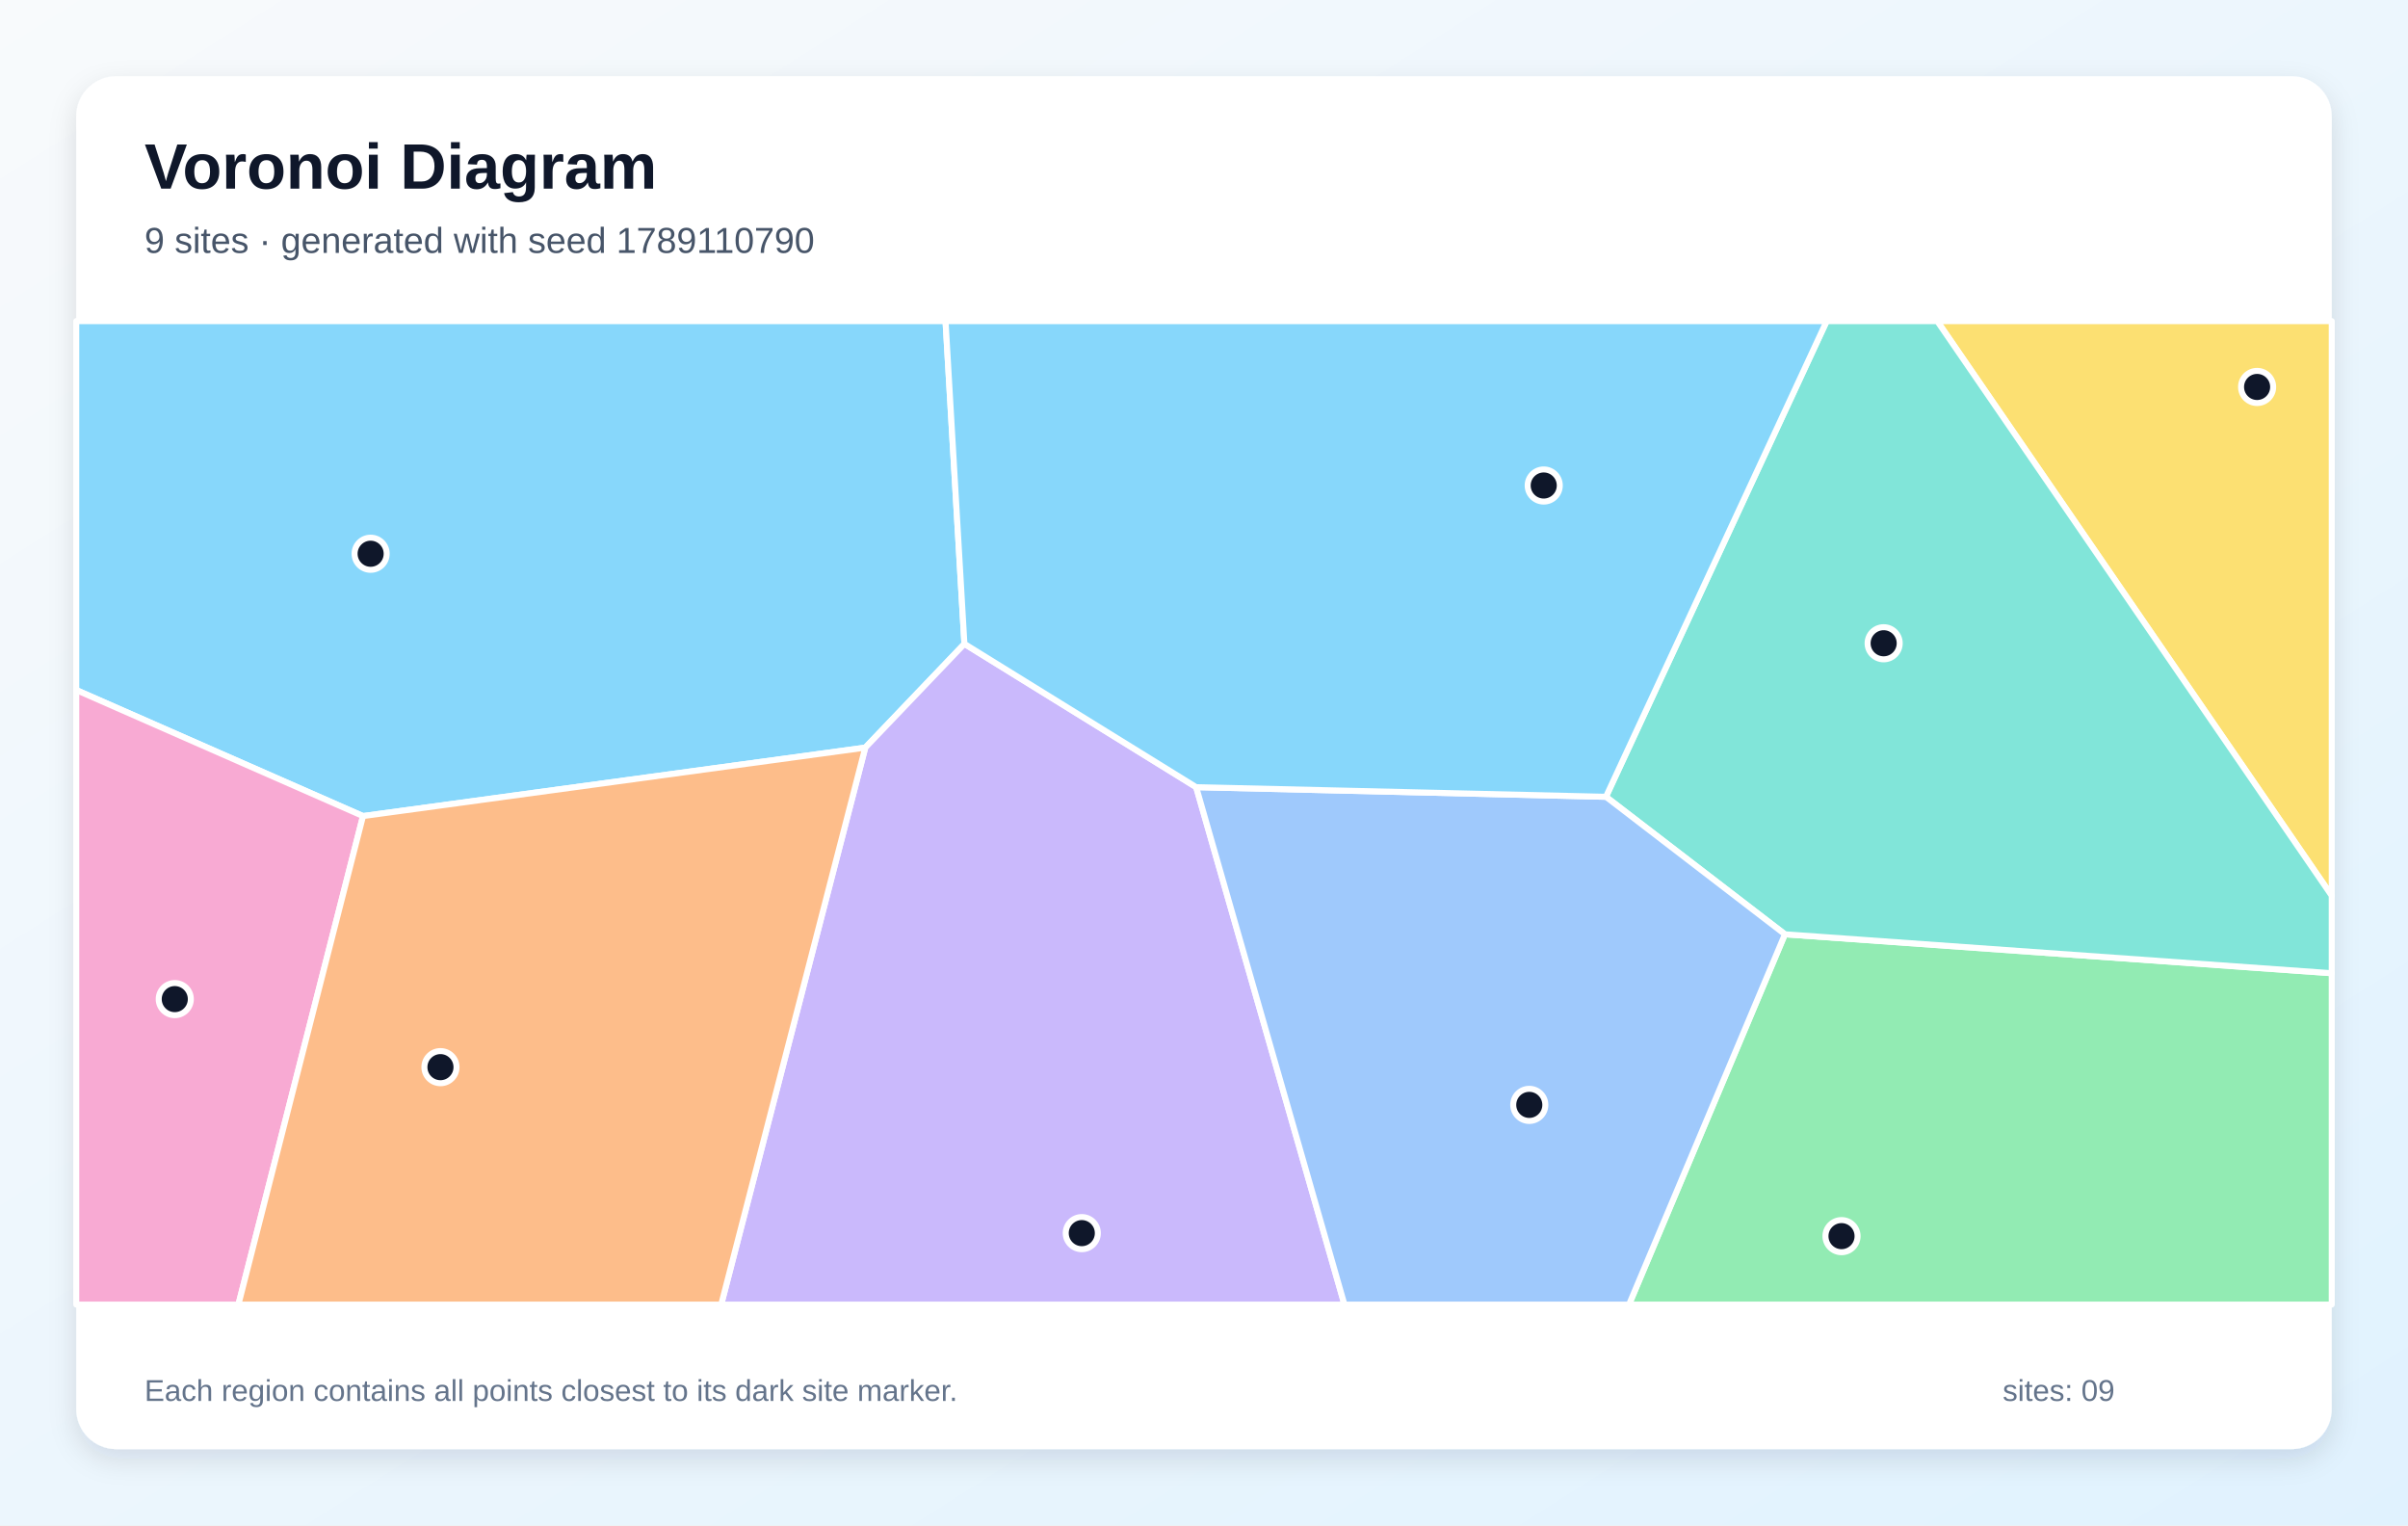
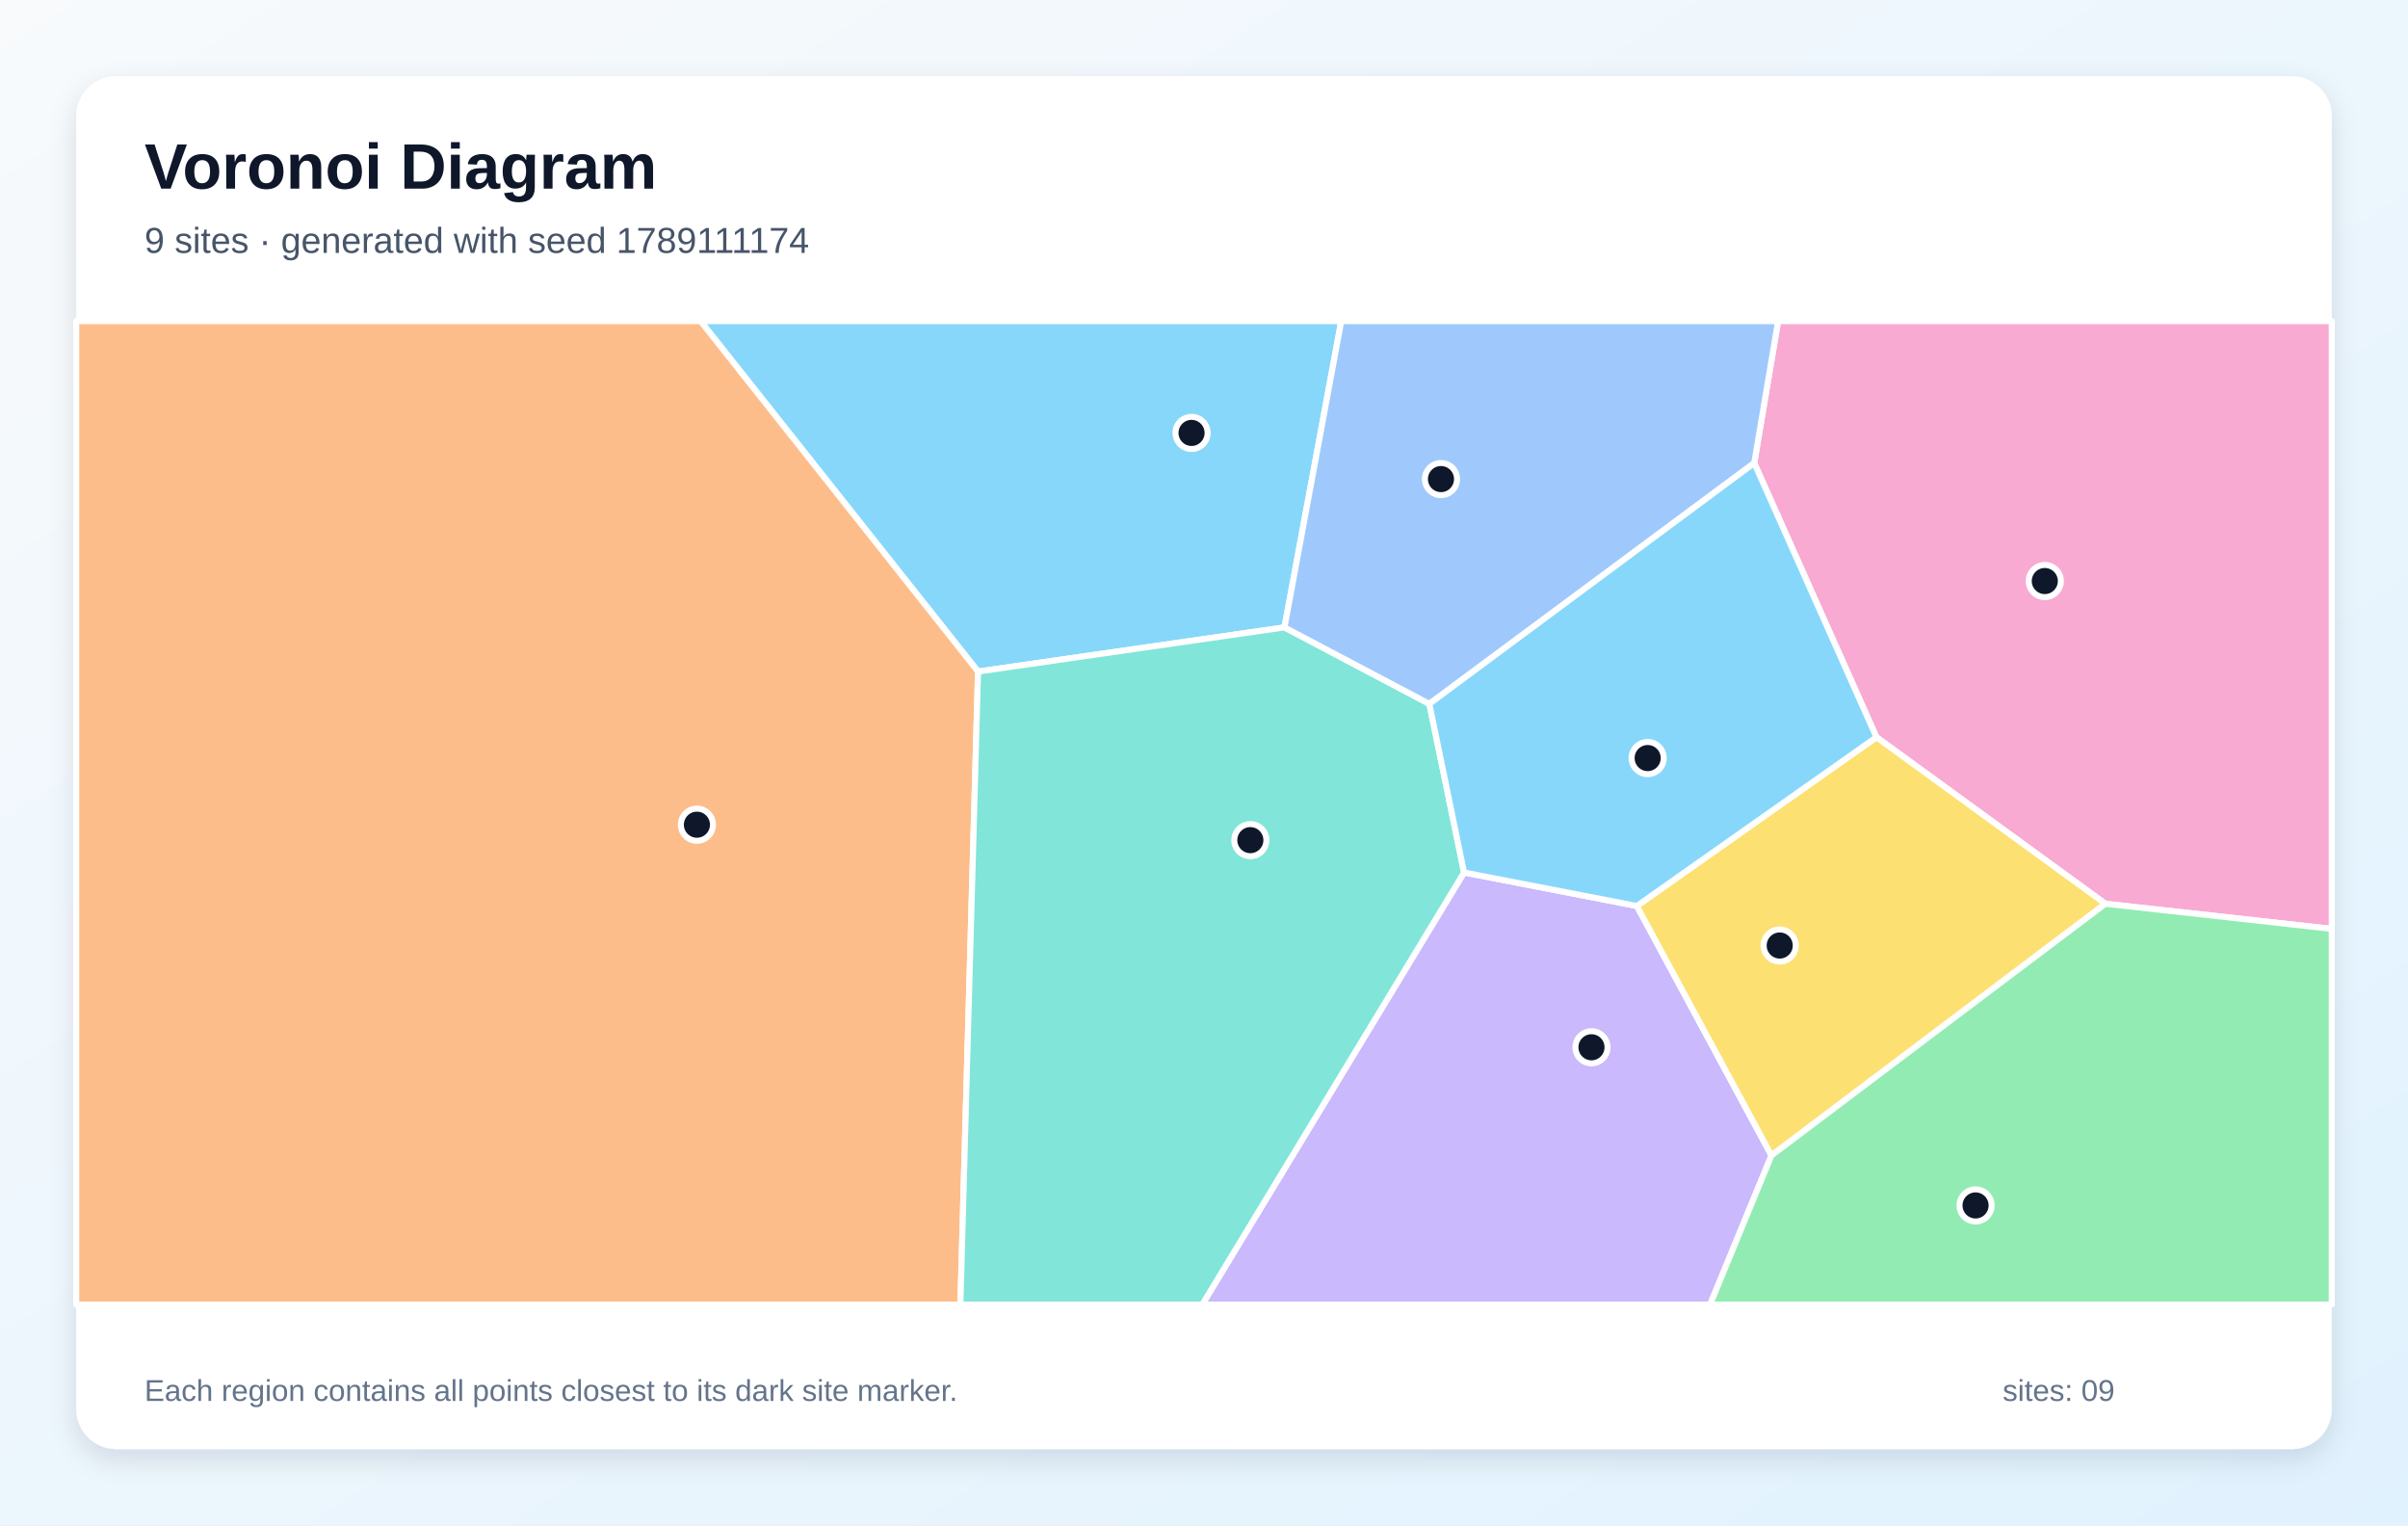
<svg xmlns="http://www.w3.org/2000/svg" width="1200" height="760" viewBox="0 0 1200 760" role="img" aria-labelledby="title description">
  <defs>
    <linearGradient id="background" x1="0" y1="0" x2="1" y2="1">
      <stop stop-color="#F8FAFC" />
      <stop offset="1" stop-color="#E0F2FE" />
    </linearGradient>
    <filter id="shadow" x="-10%" y="-10%" width="120%" height="120%">
      <feDropShadow dx="0" dy="5" stdDeviation="7" flood-color="#0F172A" flood-opacity=".12" />
    </filter>
  </defs>
  <rect width="1200" height="760" fill="url(#background)" />
  <rect x="38" y="38" width="1124" height="684" rx="20" fill="#FFFFFF" filter="url(#shadow)" />
  <g font-family="Arial, sans-serif">
    <text x="72" y="94" font-size="32" font-weight="700" fill="#0F172A">Voronoi Diagram</text>
-     <text x="72" y="126" font-size="18" fill="#475569">9 sites · generated with seed 1789110790</text>
+     <text x="72" y="126" font-size="18" fill="#475569">9 sites · generated with seed 1789111174</text>
  </g>
  <g stroke="#FFFFFF" stroke-width="3" stroke-linejoin="round">
-     <polygon points="180.9,406.6 38.0,343.8 38.0,160.0 471.2,160.0 480.6,320.8 431.2,372.5" fill="#38BDF8" fill-opacity="0.60" />
-     <polygon points="431.2,372.5 480.6,320.8 596.1,392.2 670.0,650.0 359.4,650.0" fill="#A78BFA" fill-opacity="0.60" />
-     <polygon points="38.0,343.8 180.9,406.6 118.8,650.0 38.0,650.0" fill="#F472B6" fill-opacity="0.60" />
-     <polygon points="180.9,406.6 431.2,372.5 359.4,650.0 118.8,650.0" fill="#FB923C" fill-opacity="0.60" />
-     <polygon points="965.4,160.0 1162.0,160.0 1162.0,446.3" fill="#FACC15" fill-opacity="0.60" />
-     <polygon points="889.5,465.5 1162.0,484.9 1162.0,650.0 811.8,650.0" fill="#4ADE80" fill-opacity="0.60" />
-     <polygon points="889.5,465.5 800.3,397.0 910.3,160.0 965.4,160.0 1162.0,446.3 1162.0,484.9" fill="#2DD4BF" fill-opacity="0.60" />
-     <polygon points="596.1,392.2 800.3,397.0 889.5,465.5 811.8,650.0 670.0,650.0" fill="#60A5FA" fill-opacity="0.60" />
-     <polygon points="800.3,397.0 596.1,392.2 480.6,320.8 471.2,160.0 910.3,160.0" fill="#38BDF8" fill-opacity="0.60" />
+     <polygon points="640.1,312.6 487.4,334.6 349.1,160.0 668.4,160.0" fill="#38BDF8" fill-opacity="0.60" />
+     <polygon points="729.6,434.7 815.7,451.4 882.8,575.7 852.2,650.0 599.1,650.0" fill="#A78BFA" fill-opacity="0.60" />
+     <polygon points="1049.2,450.3 935.1,367.3 874.2,230.7 886.1,160.0 1162.0,160.0 1162.0,462.8" fill="#F472B6" fill-opacity="0.60" />
+     <polygon points="38.0,160.0 349.1,160.0 487.4,334.6 478.6,650.0 38.0,650.0" fill="#FB923C" fill-opacity="0.60" />
+     <polygon points="882.8,575.7 815.7,451.4 935.1,367.3 1049.2,450.3" fill="#FACC15" fill-opacity="0.60" />
+     <polygon points="882.8,575.7 1049.2,450.3 1162.0,462.8 1162.0,650.0 852.2,650.0" fill="#4ADE80" fill-opacity="0.60" />
+     <polygon points="487.4,334.6 640.1,312.6 712.3,350.7 729.6,434.7 599.1,650.0 478.6,650.0" fill="#2DD4BF" fill-opacity="0.60" />
+     <polygon points="874.2,230.7 712.3,350.7 640.1,312.6 668.4,160.0 886.1,160.0" fill="#60A5FA" fill-opacity="0.60" />
+     <polygon points="874.2,230.7 935.1,367.3 815.7,451.4 729.6,434.7 712.3,350.7" fill="#38BDF8" fill-opacity="0.60" />
  </g>
  <g>
-     <circle cx="184.7" cy="275.9" r="8" fill="#0F172A" stroke="#FFFFFF" stroke-width="3" />
-     <circle cx="539.1" cy="614.4" r="8" fill="#0F172A" stroke="#FFFFFF" stroke-width="3" />
-     <circle cx="87.1" cy="497.8" r="8" fill="#0F172A" stroke="#FFFFFF" stroke-width="3" />
-     <circle cx="219.5" cy="531.7" r="8" fill="#0F172A" stroke="#FFFFFF" stroke-width="3" />
-     <circle cx="1124.8" cy="192.8" r="8" fill="#0F172A" stroke="#FFFFFF" stroke-width="3" />
-     <circle cx="917.7" cy="615.9" r="8" fill="#0F172A" stroke="#FFFFFF" stroke-width="3" />
-     <circle cx="938.7" cy="320.5" r="8" fill="#0F172A" stroke="#FFFFFF" stroke-width="3" />
-     <circle cx="762.1" cy="550.5" r="8" fill="#0F172A" stroke="#FFFFFF" stroke-width="3" />
-     <circle cx="769.3" cy="241.9" r="8" fill="#0F172A" stroke="#FFFFFF" stroke-width="3" />
+     <circle cx="593.8" cy="215.7" r="8" fill="#0F172A" stroke="#FFFFFF" stroke-width="3" />
+     <circle cx="793.1" cy="521.8" r="8" fill="#0F172A" stroke="#FFFFFF" stroke-width="3" />
+     <circle cx="1019.0" cy="289.5" r="8" fill="#0F172A" stroke="#FFFFFF" stroke-width="3" />
+     <circle cx="347.3" cy="410.9" r="8" fill="#0F172A" stroke="#FFFFFF" stroke-width="3" />
+     <circle cx="886.9" cy="471.1" r="8" fill="#0F172A" stroke="#FFFFFF" stroke-width="3" />
+     <circle cx="984.5" cy="600.6" r="8" fill="#0F172A" stroke="#FFFFFF" stroke-width="3" />
+     <circle cx="623.1" cy="418.6" r="8" fill="#0F172A" stroke="#FFFFFF" stroke-width="3" />
+     <circle cx="718.1" cy="238.7" r="8" fill="#0F172A" stroke="#FFFFFF" stroke-width="3" />
+     <circle cx="821.1" cy="377.7" r="8" fill="#0F172A" stroke="#FFFFFF" stroke-width="3" />
  </g>
  <g font-family="Arial, sans-serif" font-size="15" fill="#64748B">
    <text x="72" y="698">Each region contains all points closest to its dark site marker.</text>
    <text x="998" y="698">sites: 09</text>
  </g>
</svg>
